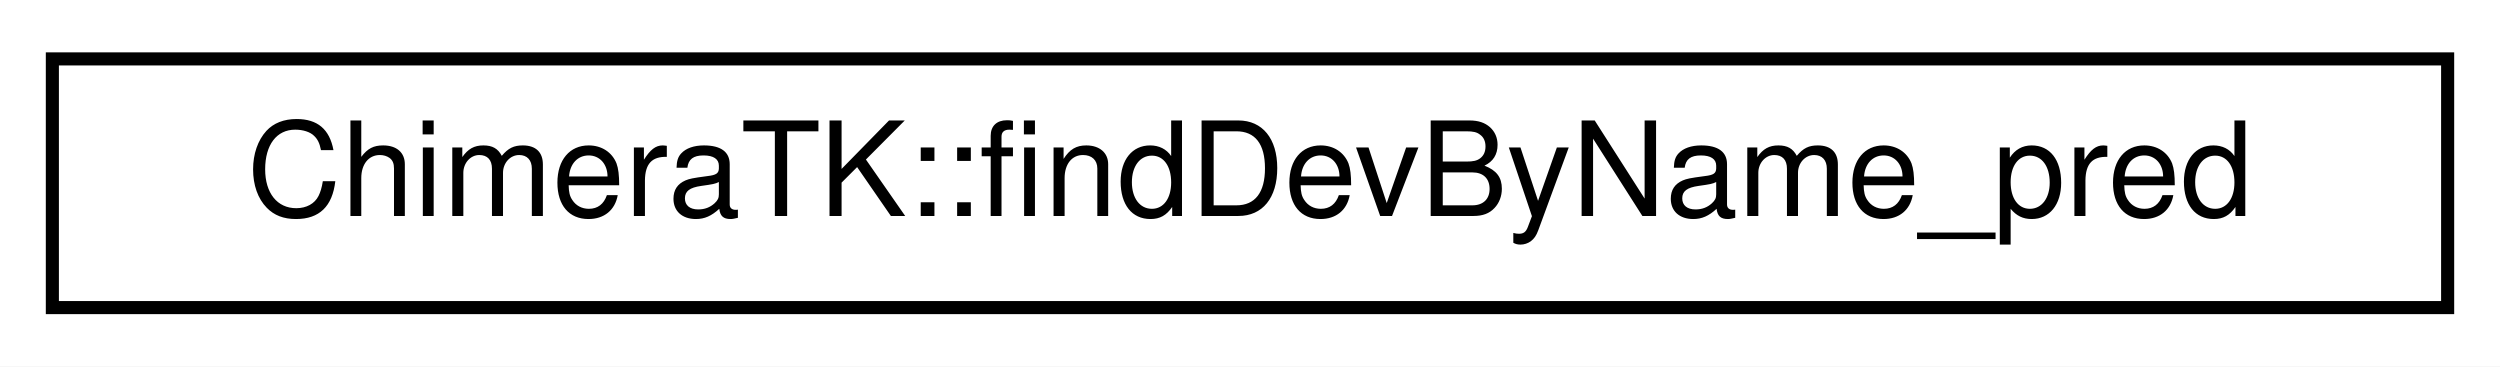
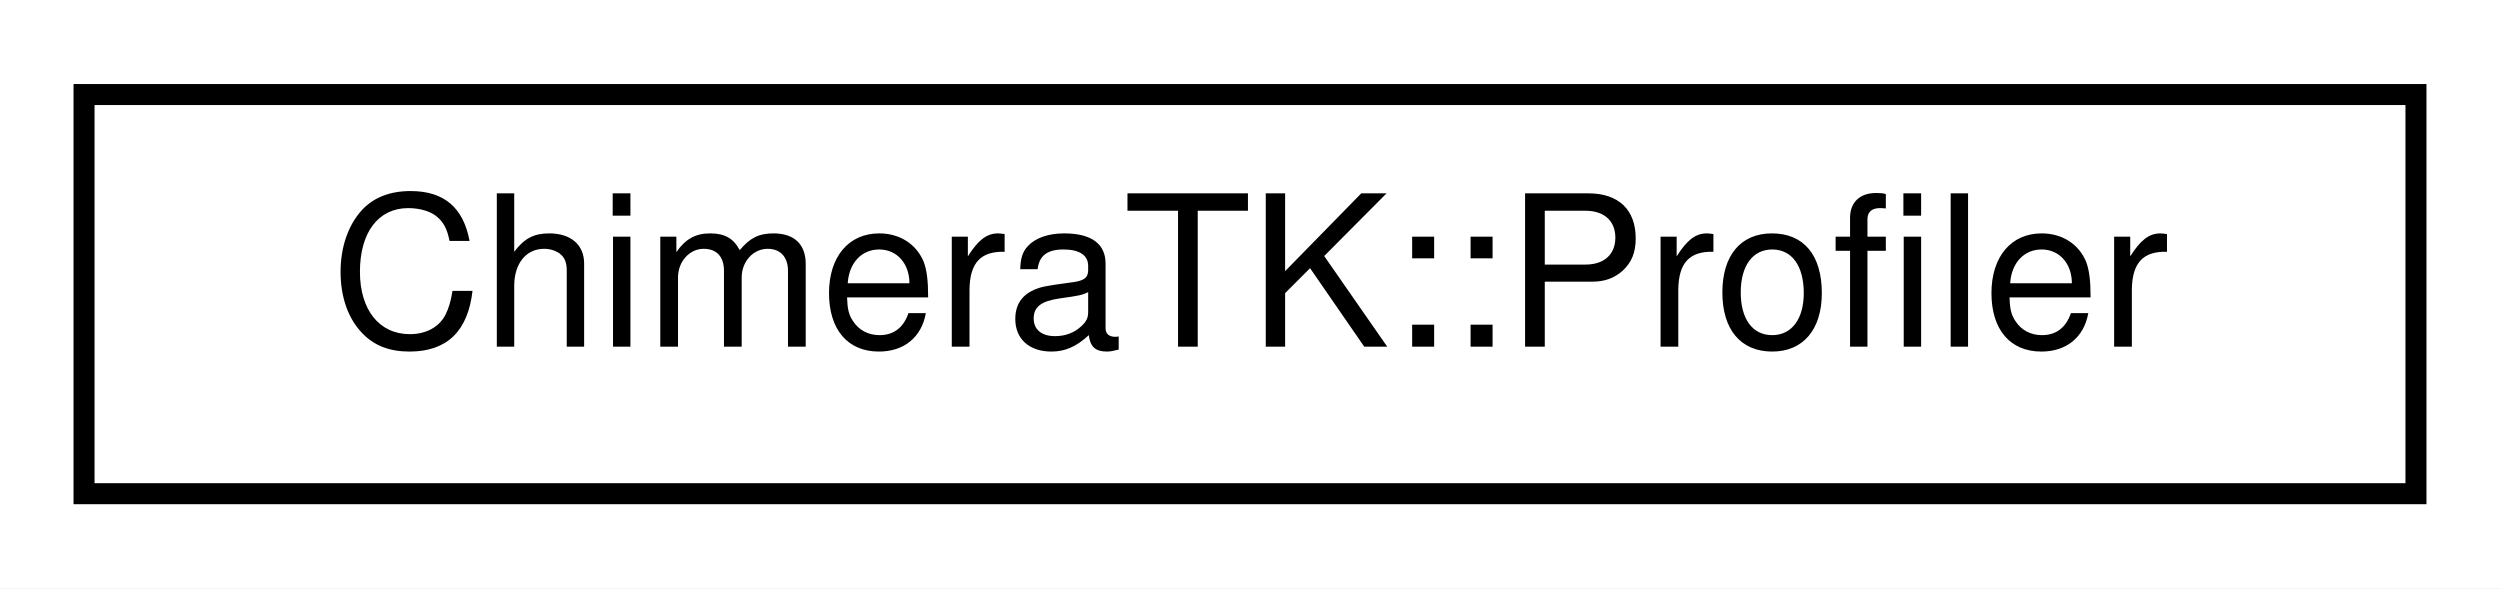
- <svg xmlns="http://www.w3.org/2000/svg" xmlns:xlink="http://www.w3.org/1999/xlink" width="191pt" height="28pt" viewBox="0.00 0.00 191.00 28.00">
+ <svg xmlns="http://www.w3.org/2000/svg" xmlns:xlink="http://www.w3.org/1999/xlink" width="119pt" height="28pt" viewBox="0.00 0.00 119.00 28.00">
  <g id="graph0" class="graph" transform="scale(1 1) rotate(0) translate(4 24)">
-     <polygon fill="#ffffff" stroke="transparent" points="-4,4 -4,-24 187,-24 187,4 -4,4" />
+     <polygon fill="#ffffff" stroke="transparent" points="-4,4 -4,-24 115,-24 115,4 -4,4" />
    <g id="node1" class="node">
      <g id="a_node1">
-         <a xlink:href="class_chimera_t_k_1_1find_dev_by_name__pred.html" target="_top" xlink:title="Provides predicate to search device by name. ">
-           <polygon fill="#ffffff" stroke="#000000" points="0,-.5 0,-19.5 183,-19.5 183,-.5 0,-.5" />
-           <text text-anchor="middle" x="91.5" y="-7.5" font-family="Helvetica,sans-Serif" font-size="10.00" fill="#000000">ChimeraTK::findDevByName_pred</text>
+         <a xlink:href="class_chimera_t_k_1_1_profiler.html" target="_top" xlink:title="ChimeraTK::Profiler">
+           <polygon fill="#ffffff" stroke="#000000" points="0,-.5 0,-19.5 111,-19.5 111,-.5 0,-.5" />
+           <text text-anchor="middle" x="55.5" y="-7.5" font-family="Helvetica,sans-Serif" font-size="10.00" fill="#000000">ChimeraTK::Profiler</text>
        </a>
      </g>
    </g>
  </g>
</svg>
